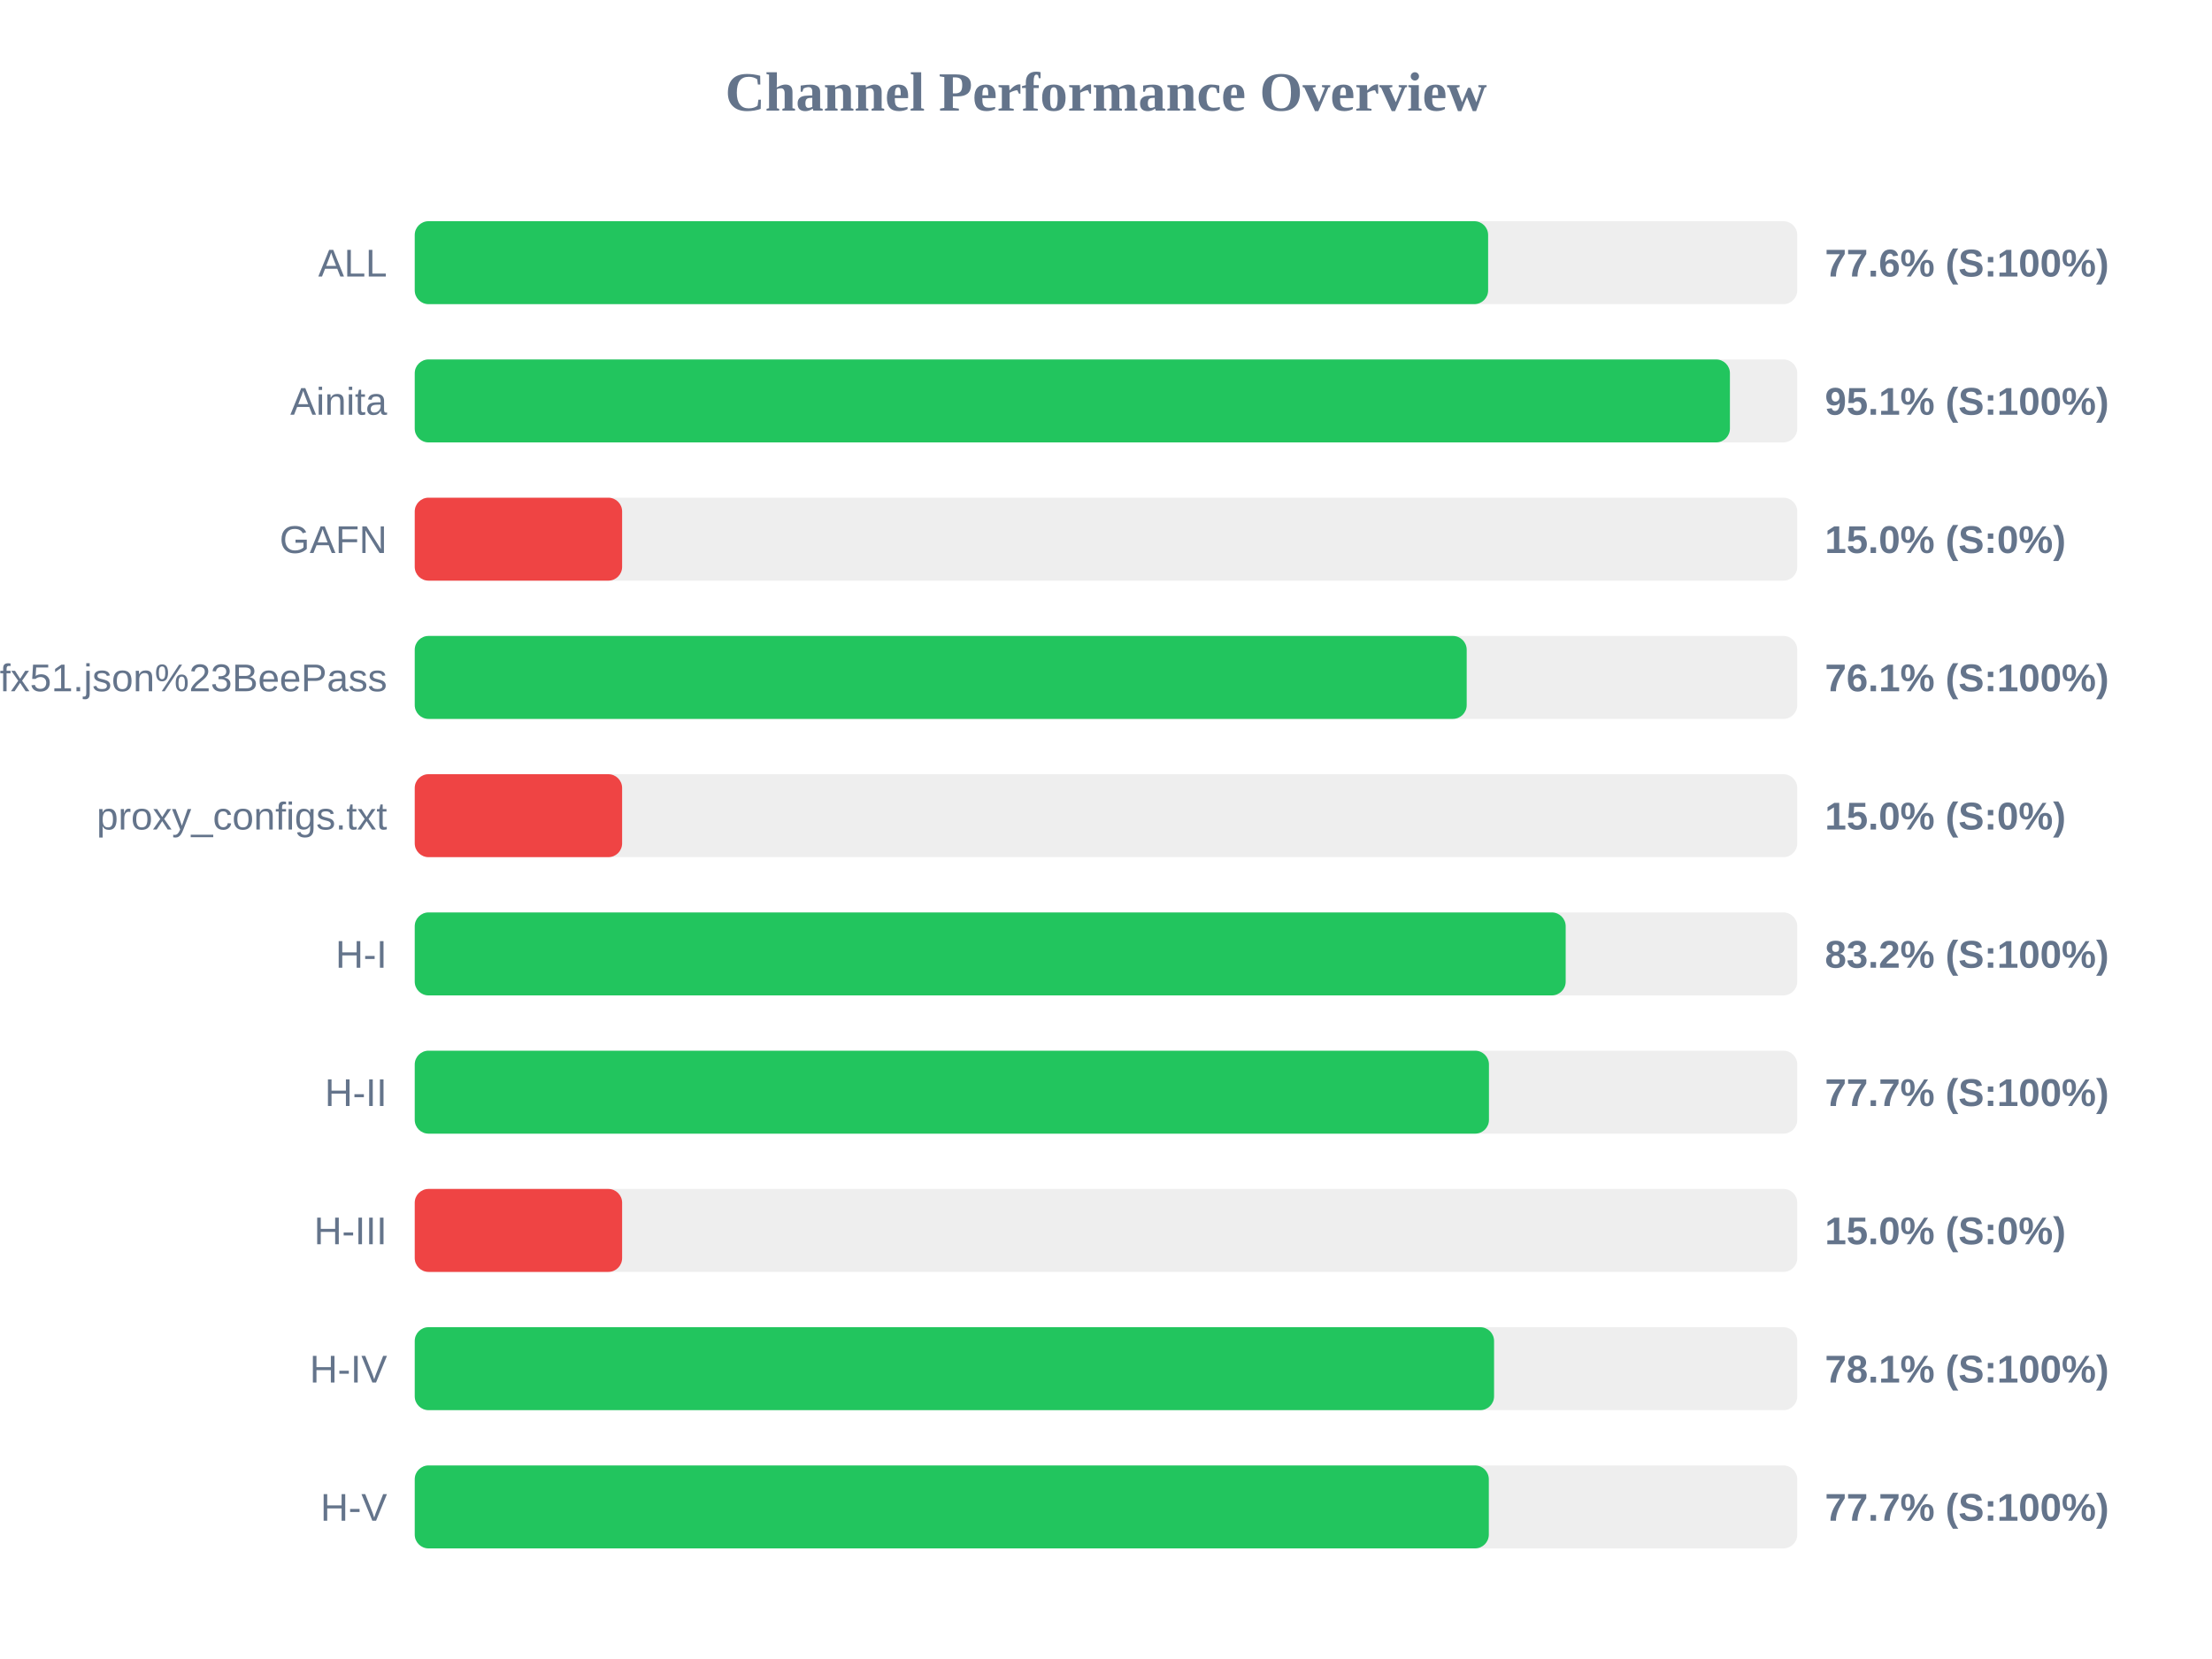
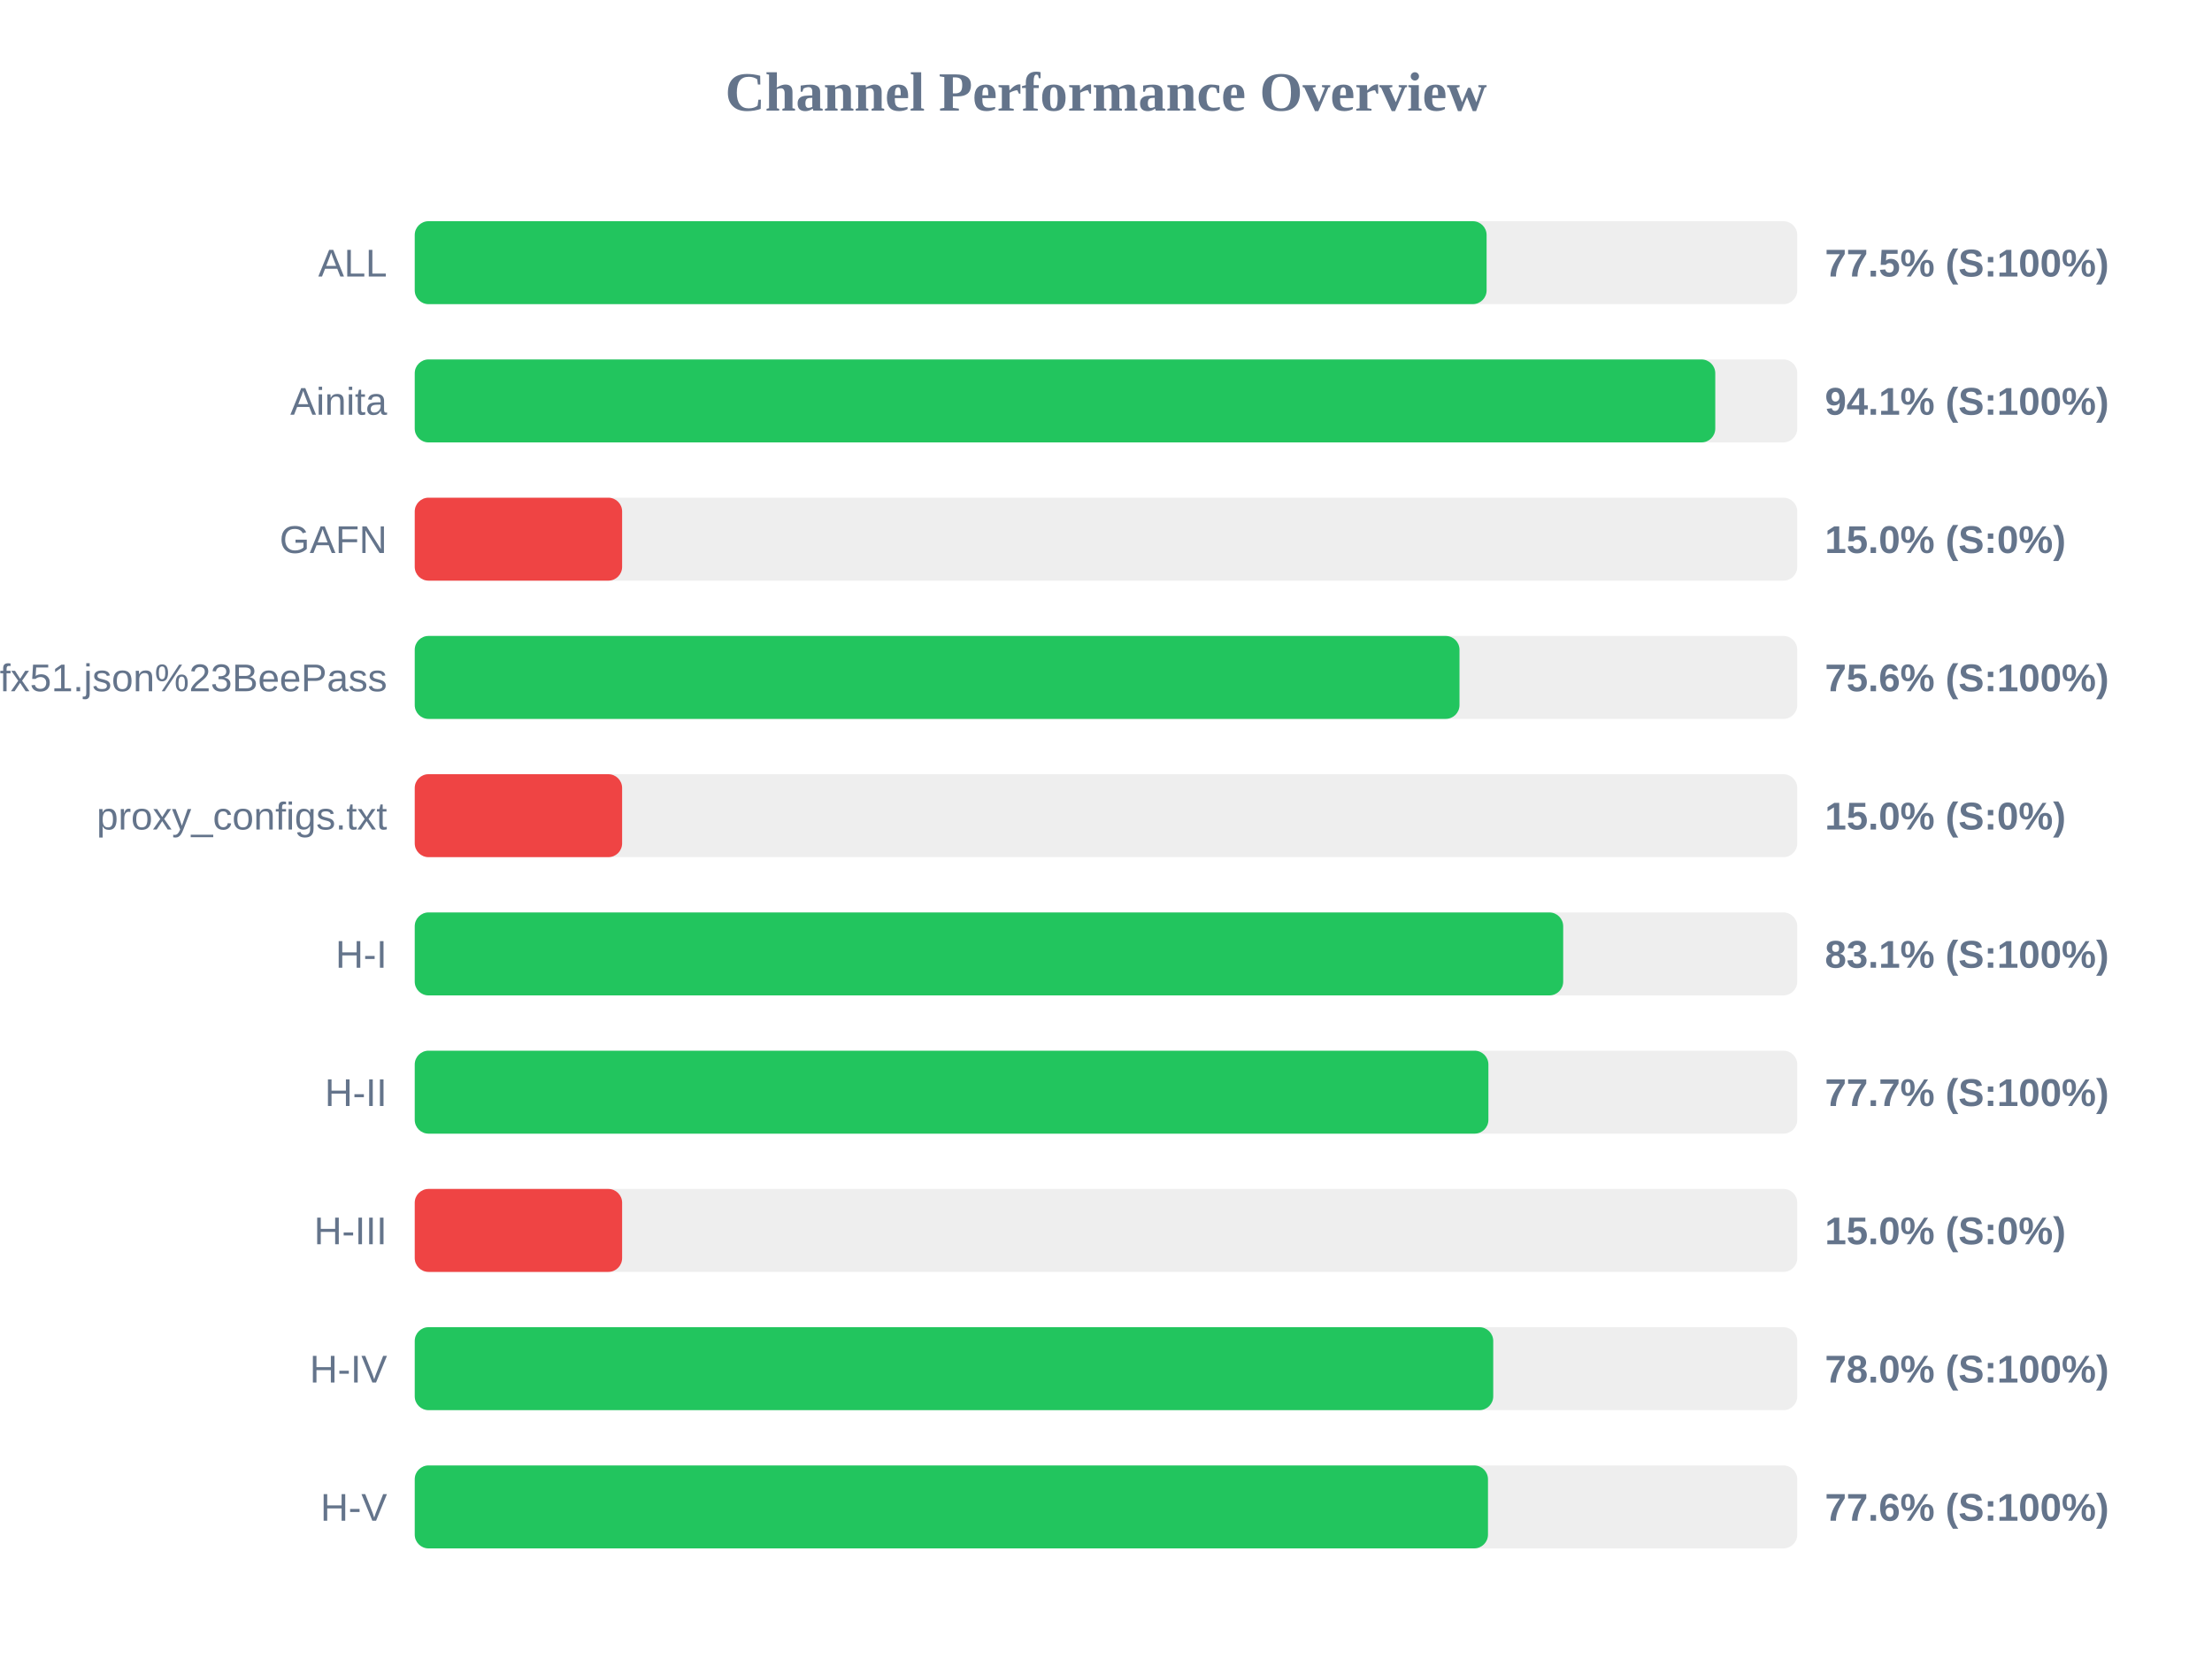
<svg xmlns="http://www.w3.org/2000/svg" width="800" height="600" version="1.1">
  <style>
        .row { font: 14px Arial; fill: #64748b; }
        .score { font: bold 14px Arial; fill: #64748b; }
    </style>
  <text x="400" y="40" text-anchor="middle" font-size="20px" font-weight="bold" fill="#64748b">Channel Performance Overview</text>
  <rect x="150" y="80" width="500" height="30" fill="#eee" rx="5" />
-   <rect x="150" y="80" width="388.2" height="30" fill="#22c55e" rx="5" />
+   <rect x="150" y="80" width="387.65" height="30" fill="#22c55e" rx="5" />
  <text x="140" y="100" text-anchor="end" class="row">ALL</text>
-   <text x="660" y="100" text-anchor="start" class="score">77.6% (S:100%)</text>
+   <text x="660" y="100" text-anchor="start" class="score">77.5% (S:100%)</text>
  <rect x="150" y="130" width="500" height="30" fill="#eee" rx="5" />
-   <rect x="150" y="130" width="475.65" height="30" fill="#22c55e" rx="5" />
+   <rect x="150" y="130" width="470.35" height="30" fill="#22c55e" rx="5" />
  <text x="140" y="150" text-anchor="end" class="row">Ainita</text>
-   <text x="660" y="150" text-anchor="start" class="score">95.1% (S:100%)</text>
+   <text x="660" y="150" text-anchor="start" class="score">94.1% (S:100%)</text>
  <rect x="150" y="180" width="500" height="30" fill="#eee" rx="5" />
  <rect x="150" y="180" width="75.0" height="30" fill="#ef4444" rx="5" />
  <text x="140" y="200" text-anchor="end" class="row">GAFN</text>
  <text x="660" y="200" text-anchor="start" class="score">15.0% (S:0%)</text>
  <rect x="150" y="230" width="500" height="30" fill="#eee" rx="5" />
-   <rect x="150" y="230" width="380.45" height="30" fill="#22c55e" rx="5" />
+   <rect x="150" y="230" width="377.85" height="30" fill="#22c55e" rx="5" />
  <text x="140" y="250" text-anchor="end" class="row">sub?s=ssconf%3A%2F%2Fs3.amazonaws.com%2Fbeedynconprd%2Fzf38bv6oxi1nv3wfkpmxyfl8yj5fargza3foantoalu16vznl0ckxx7bgf1ufx51.json%23BeePass</text>
-   <text x="660" y="250" text-anchor="start" class="score">76.1% (S:100%)</text>
+   <text x="660" y="250" text-anchor="start" class="score">75.6% (S:100%)</text>
  <rect x="150" y="280" width="500" height="30" fill="#eee" rx="5" />
  <rect x="150" y="280" width="75.0" height="30" fill="#ef4444" rx="5" />
  <text x="140" y="300" text-anchor="end" class="row">proxy_configs.txt</text>
  <text x="660" y="300" text-anchor="start" class="score">15.0% (S:0%)</text>
  <rect x="150" y="330" width="500" height="30" fill="#eee" rx="5" />
-   <rect x="150" y="330" width="416.25" height="30" fill="#22c55e" rx="5" />
+   <rect x="150" y="330" width="415.35" height="30" fill="#22c55e" rx="5" />
  <text x="140" y="350" text-anchor="end" class="row">H-I</text>
-   <text x="660" y="350" text-anchor="start" class="score">83.2% (S:100%)</text>
+   <text x="660" y="350" text-anchor="start" class="score">83.1% (S:100%)</text>
  <rect x="150" y="380" width="500" height="30" fill="#eee" rx="5" />
-   <rect x="150" y="380" width="388.5" height="30" fill="#22c55e" rx="5" />
+   <rect x="150" y="380" width="388.3" height="30" fill="#22c55e" rx="5" />
  <text x="140" y="400" text-anchor="end" class="row">H-II</text>
  <text x="660" y="400" text-anchor="start" class="score">77.7% (S:100%)</text>
  <rect x="150" y="430" width="500" height="30" fill="#eee" rx="5" />
  <rect x="150" y="430" width="75.0" height="30" fill="#ef4444" rx="5" />
  <text x="140" y="450" text-anchor="end" class="row">H-III</text>
  <text x="660" y="450" text-anchor="start" class="score">15.0% (S:0%)</text>
  <rect x="150" y="480" width="500" height="30" fill="#eee" rx="5" />
-   <rect x="150" y="480" width="390.35" height="30" fill="#22c55e" rx="5" />
+   <rect x="150" y="480" width="390.05" height="30" fill="#22c55e" rx="5" />
  <text x="140" y="500" text-anchor="end" class="row">H-IV</text>
-   <text x="660" y="500" text-anchor="start" class="score">78.1% (S:100%)</text>
+   <text x="660" y="500" text-anchor="start" class="score">78.0% (S:100%)</text>
  <rect x="150" y="530" width="500" height="30" fill="#eee" rx="5" />
-   <rect x="150" y="530" width="388.45" height="30" fill="#22c55e" rx="5" />
+   <rect x="150" y="530" width="388.15" height="30" fill="#22c55e" rx="5" />
  <text x="140" y="550" text-anchor="end" class="row">H-V</text>
-   <text x="660" y="550" text-anchor="start" class="score">77.7% (S:100%)</text>
+   <text x="660" y="550" text-anchor="start" class="score">77.6% (S:100%)</text>
</svg>
